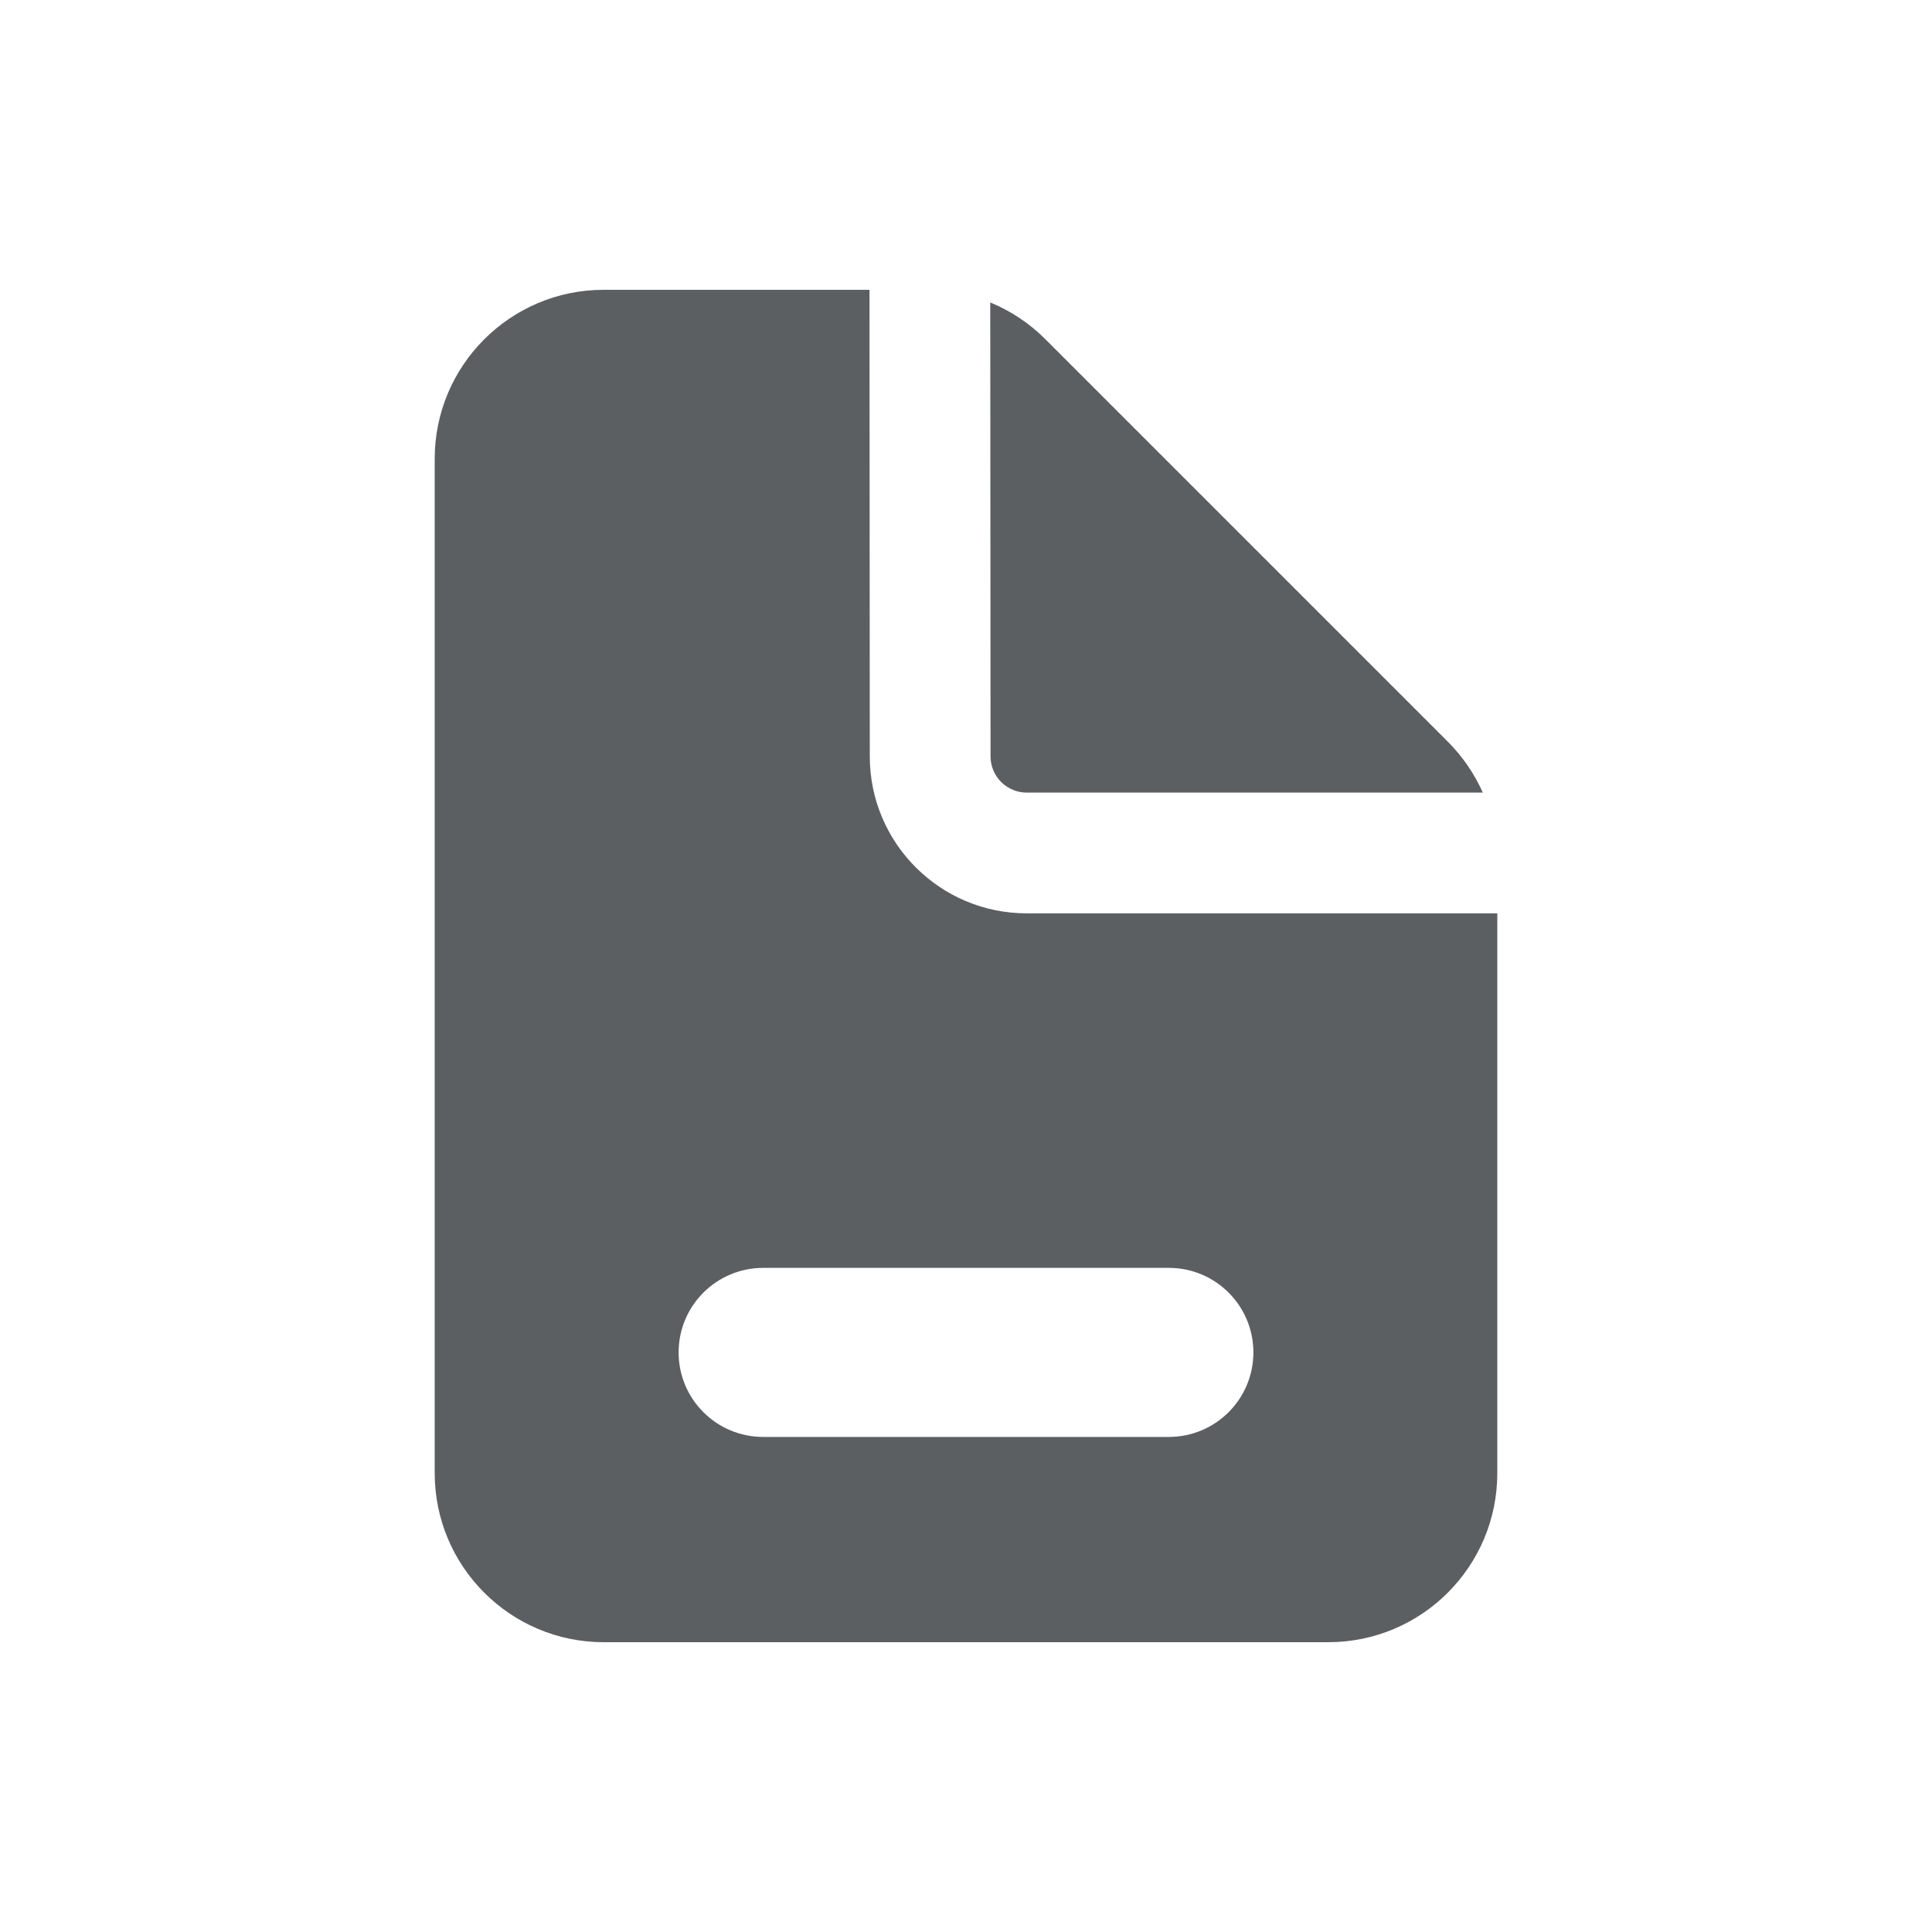
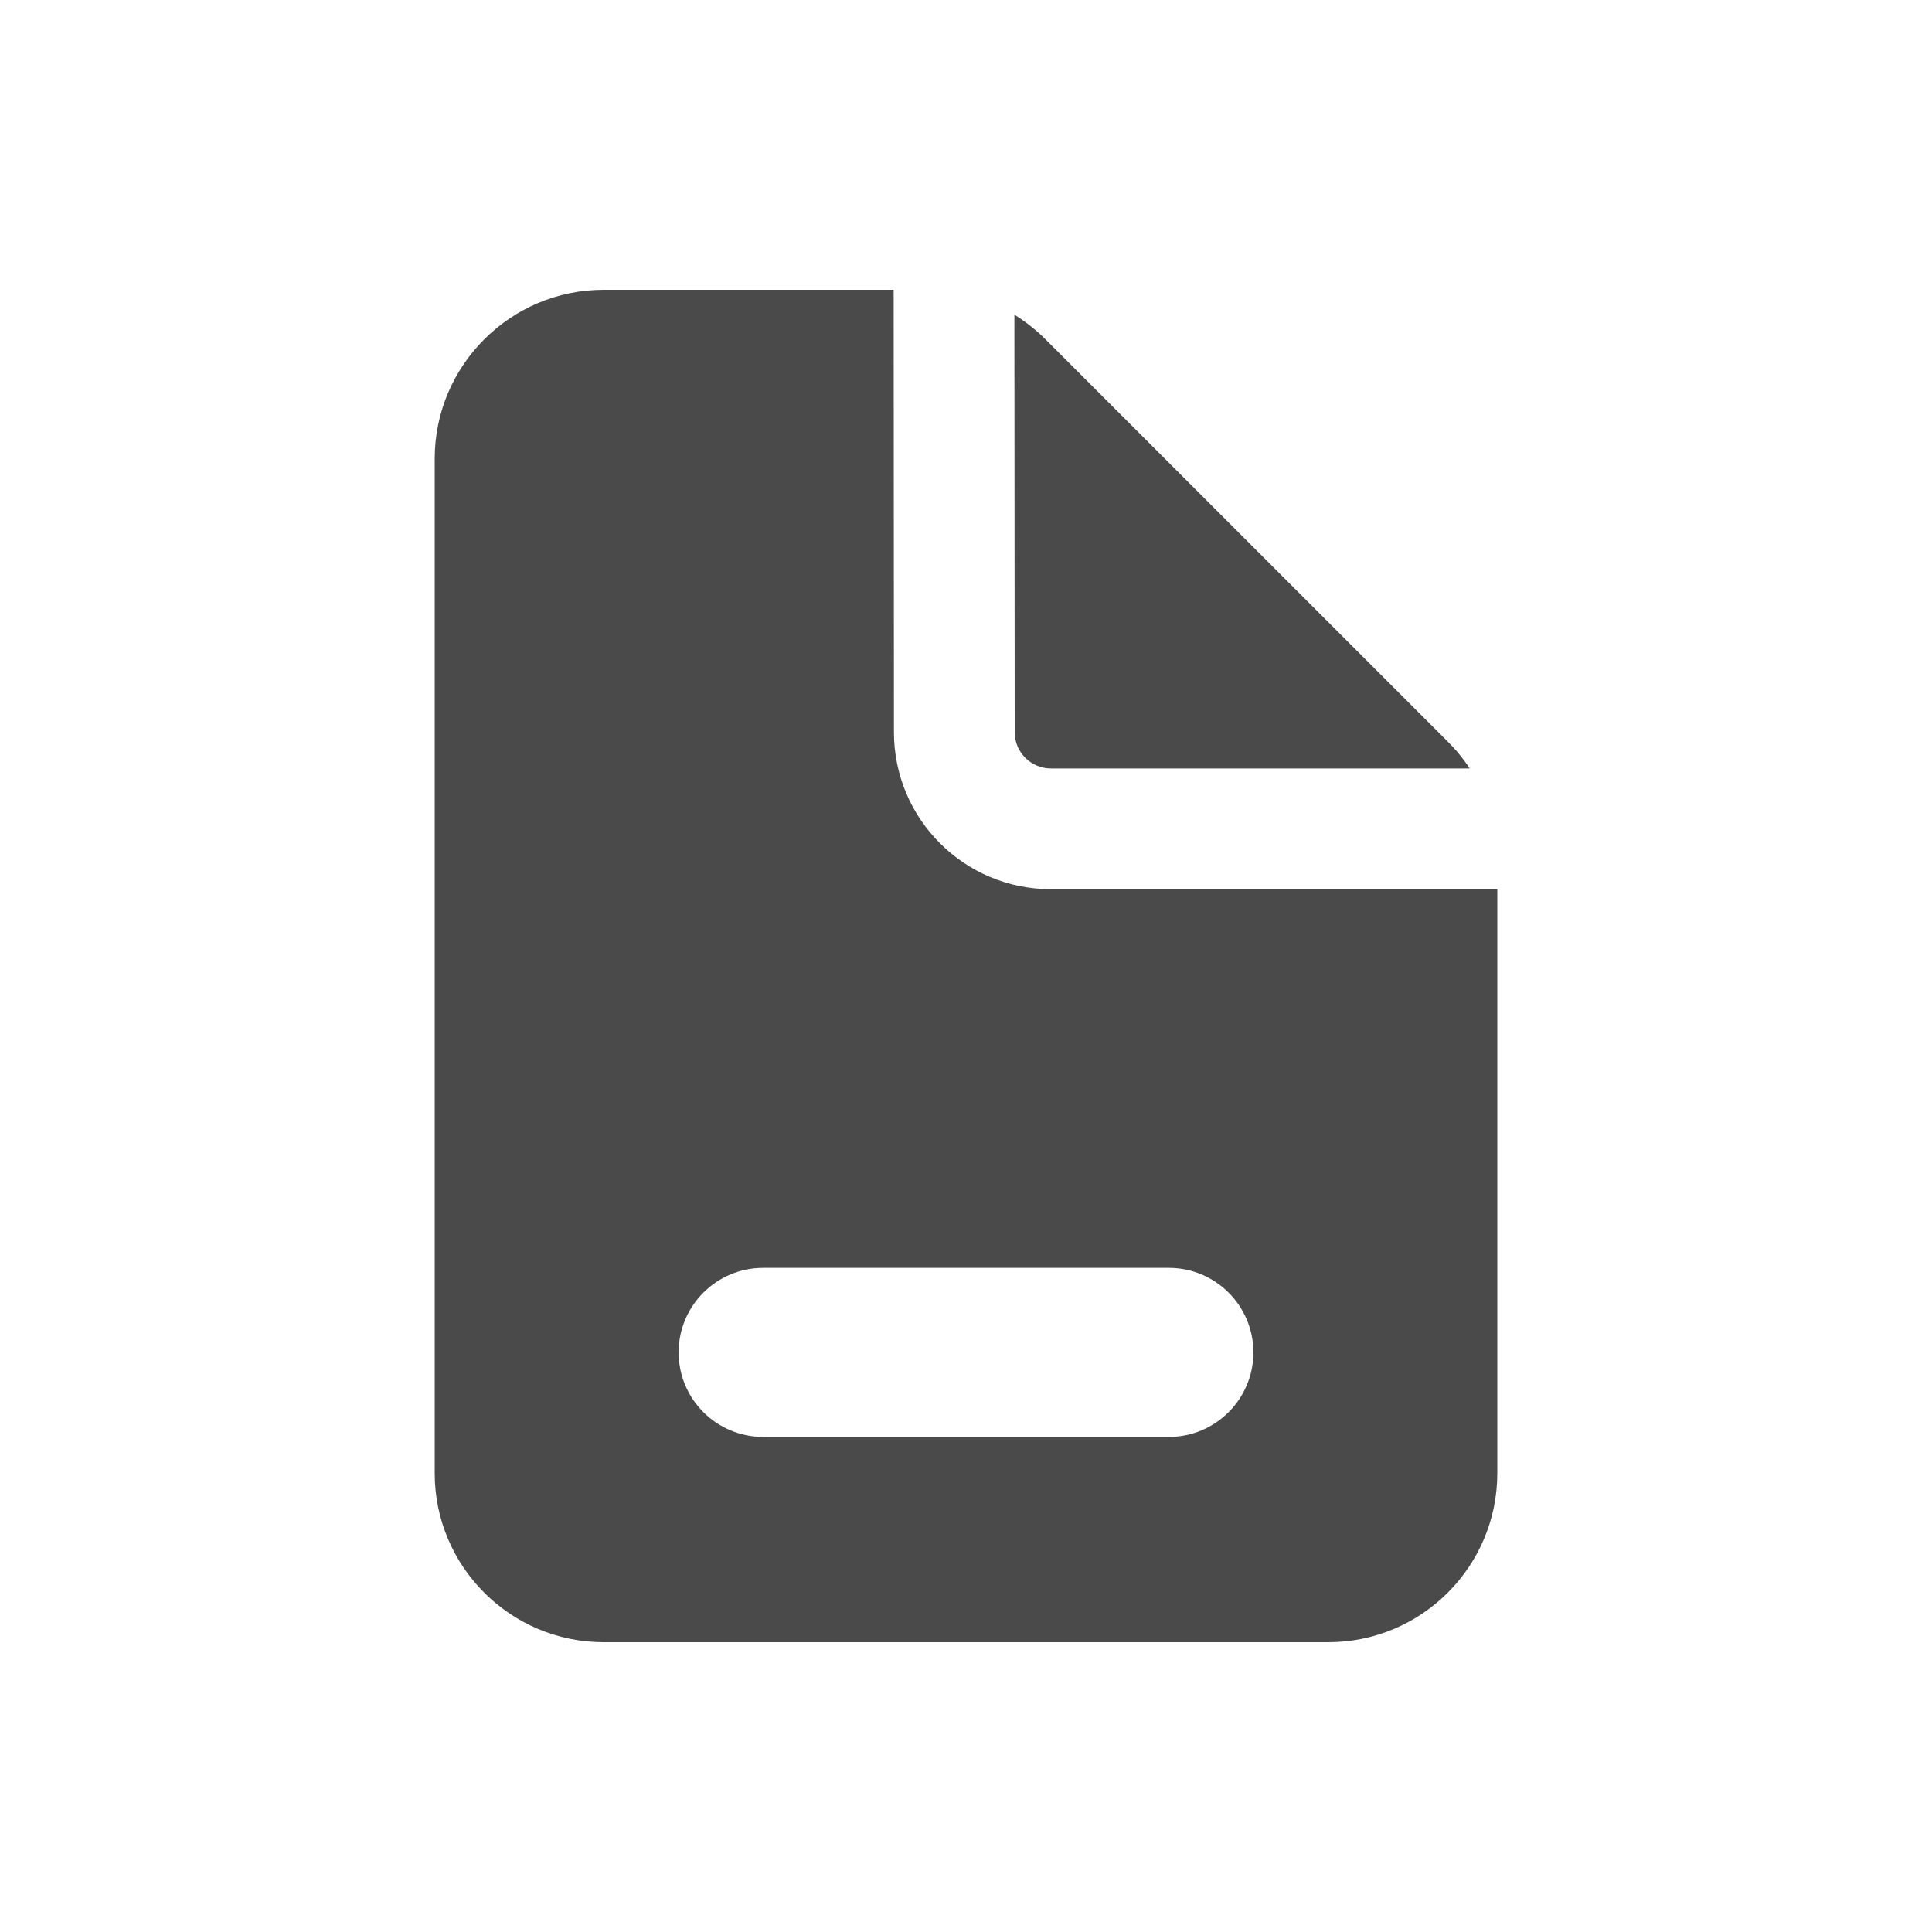
- <svg xmlns="http://www.w3.org/2000/svg" viewBox="0 0 20 20">
-   <path fill-rule="evenodd" d="M9 3h-2.75a1.75 1.75 0 0 0-1.75 1.75v10.5c0 .966.784 1.75 1.75 1.75h7.5a1.75 1.75 0 0 0 1.75-1.75v-5.795h-4.87a1.625 1.625 0 0 1-1.626-1.624l-.003-4.831Zm-1.975 11c0-.483.392-.875.875-.875h4.2a.875.875 0 0 1 0 1.75h-4.2a.875.875 0 0 1-.875-.875Z" fill="#5C5F62" />
-   <path d="M15.35 8.205h-4.72a.375.375 0 0 1-.376-.375l-.003-4.699c.212.087.407.216.572.382l4.164 4.164c.154.154.276.333.363.528Z" fill="#5C5F62" />
+ <svg xmlns="http://www.w3.org/2000/svg" width="20" height="20" viewBox="0 0 20 20" fill="none">
+   <path fill-rule="evenodd" clip-rule="evenodd" d="M9.251 3H6.25C5.284 3 4.5 3.784 4.5 4.75V15.25C4.5 16.216 5.284 17 6.25 17H13.75C14.716 17 15.5 16.216 15.5 15.25V9.205H10.879C9.982 9.205 9.255 8.478 9.254 7.581L9.251 3ZM7.025 14C7.025 13.517 7.417 13.125 7.9 13.125H12.1C12.583 13.125 12.975 13.517 12.975 14C12.975 14.483 12.583 14.875 12.1 14.875H7.9C7.417 14.875 7.025 14.483 7.025 14Z" fill="#4A4A4A" />
+   <path d="M15.214 7.955H10.879C10.672 7.955 10.504 7.787 10.504 7.58L10.501 3.258C10.617 3.33 10.725 3.415 10.823 3.513L14.987 7.677C15.073 7.762 15.149 7.855 15.214 7.955Z" fill="#4A4A4A" />
</svg>
